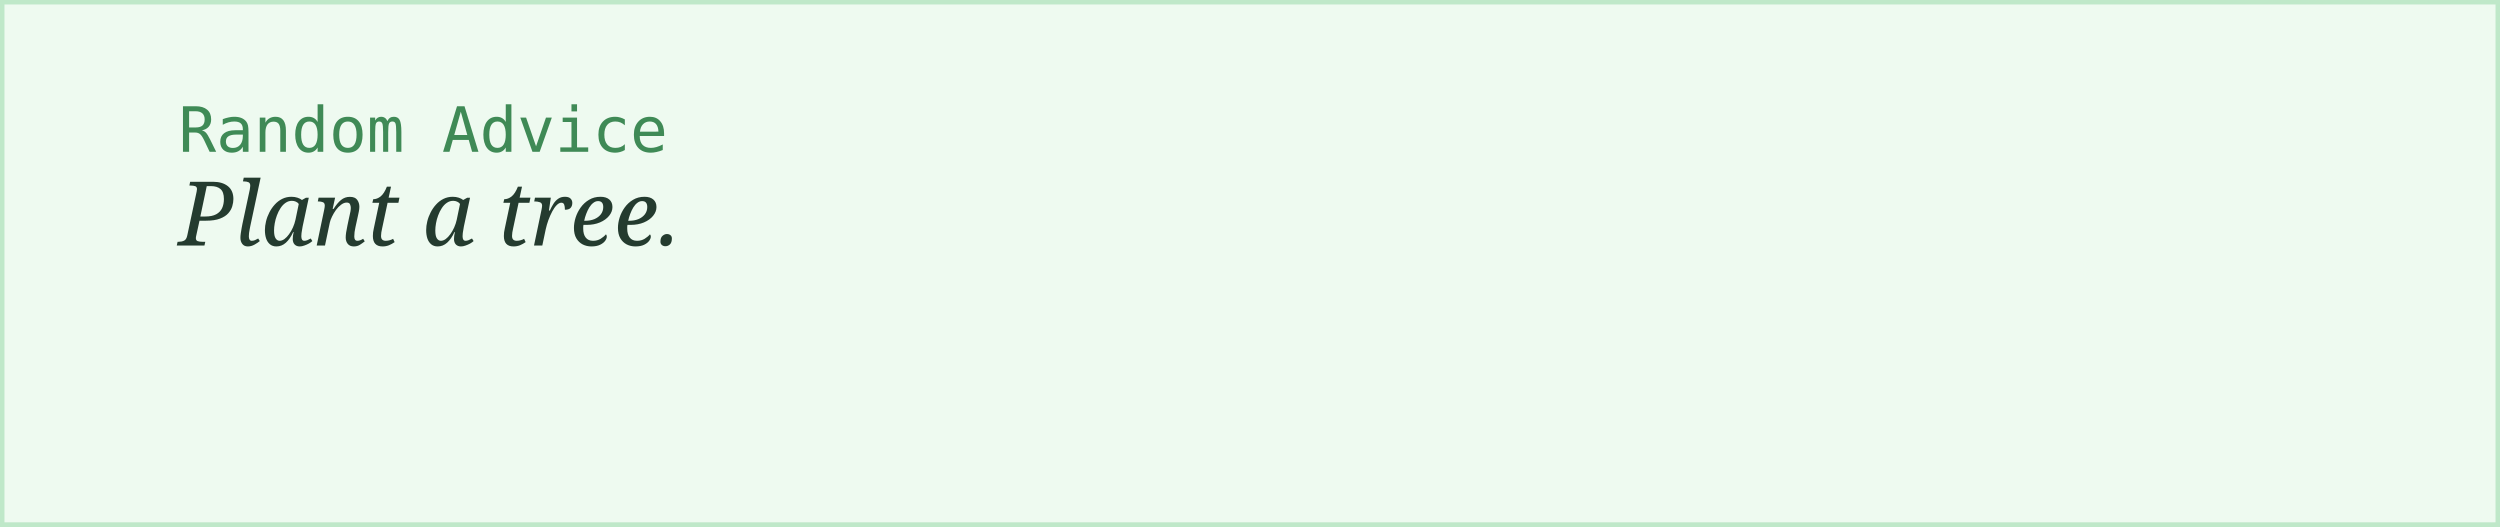
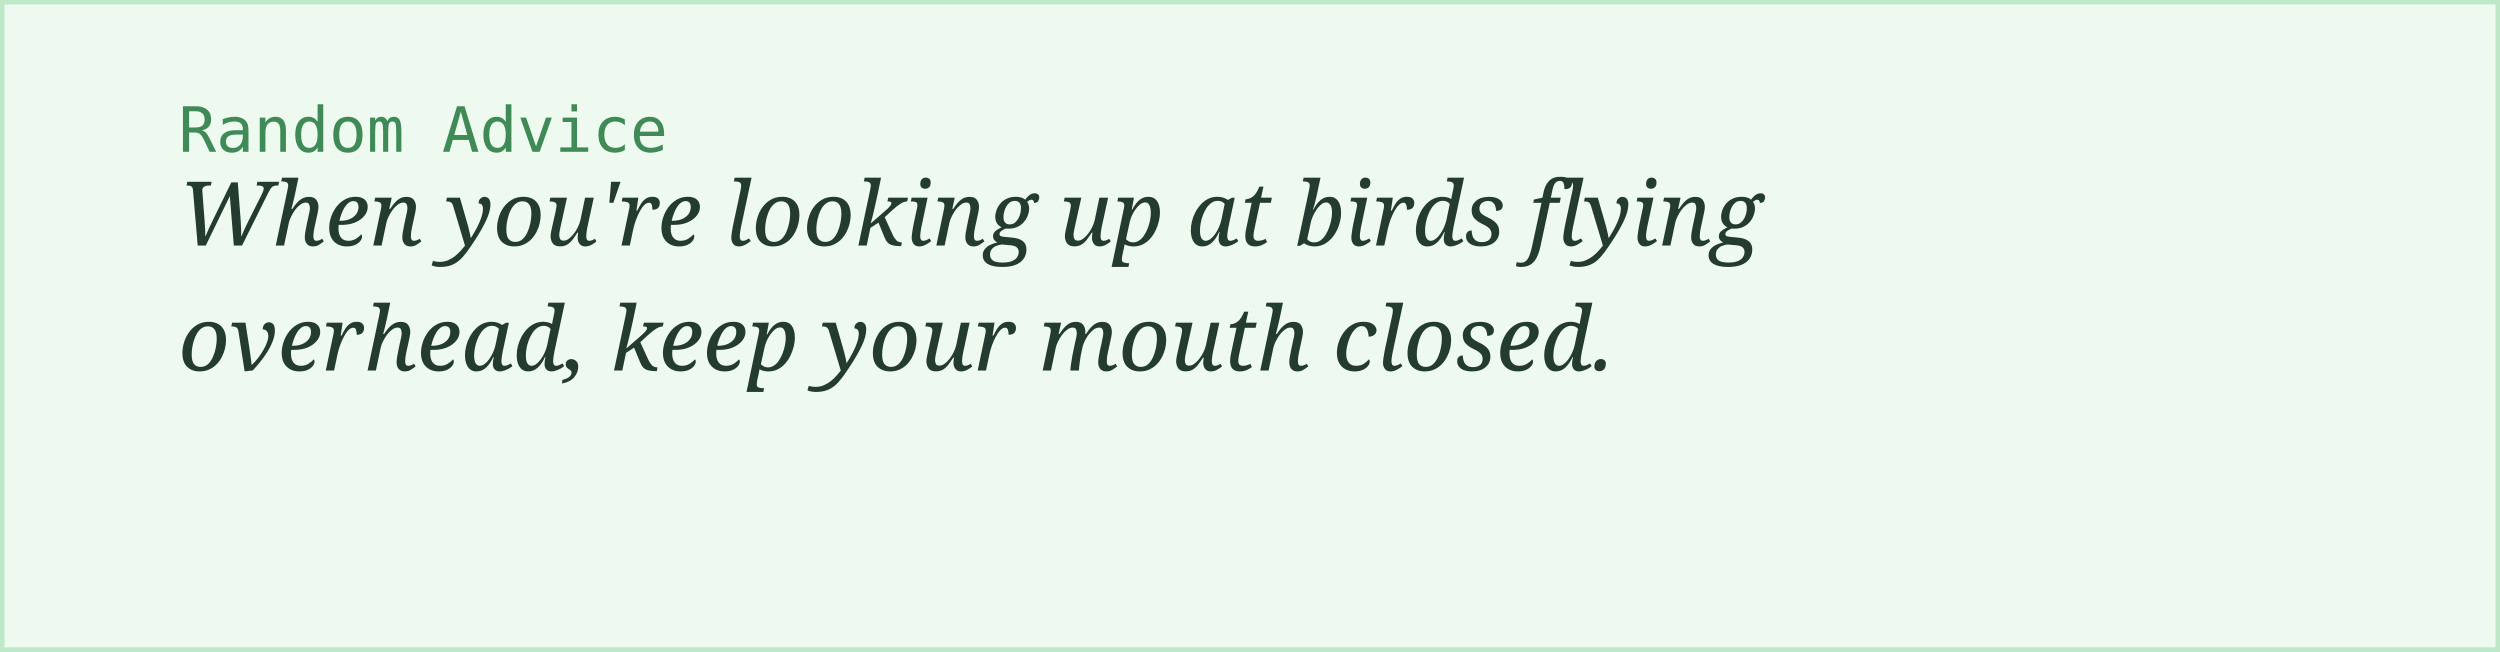
- <svg xmlns="http://www.w3.org/2000/svg" width="560" height="118">
+ <svg xmlns="http://www.w3.org/2000/svg" width="560" height="146">
  <rect width="100%" height="100%" fill="#eefaf0" stroke="#bfe8c9" stroke-width="2" />
  <text x="40" y="34" font-family="monospace" font-size="14" fill="#3f8a56">Random Advice</text>
-   <text x="40" y="55" font-family="Georgia, serif" font-style="italic" font-size="20" fill="#243b2f">Plant a tree.</text>
+   <text x="40" y="55" font-family="Georgia, serif" font-style="italic" font-size="20" fill="#243b2f">When you're looking up at birds flying</text>
+   <text x="40" y="83" font-family="Georgia, serif" font-style="italic" font-size="20" fill="#243b2f">overhead, keep your mouth closed.</text>
</svg>
